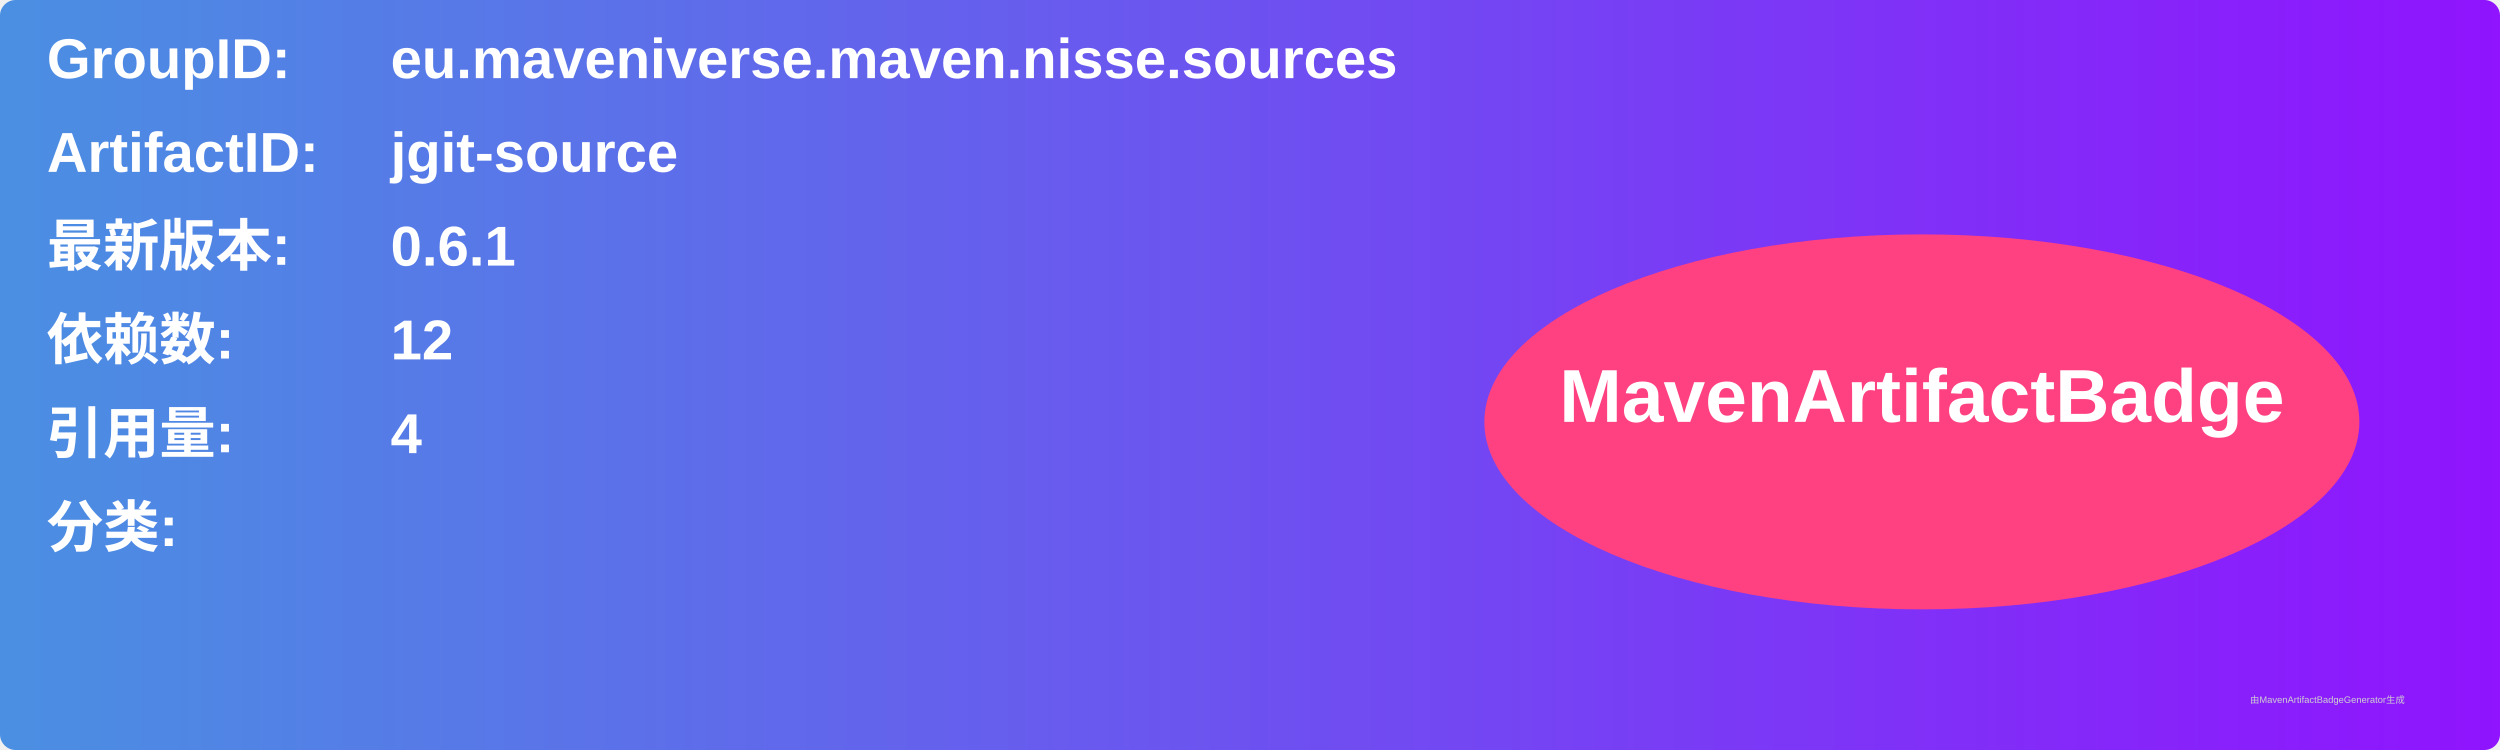
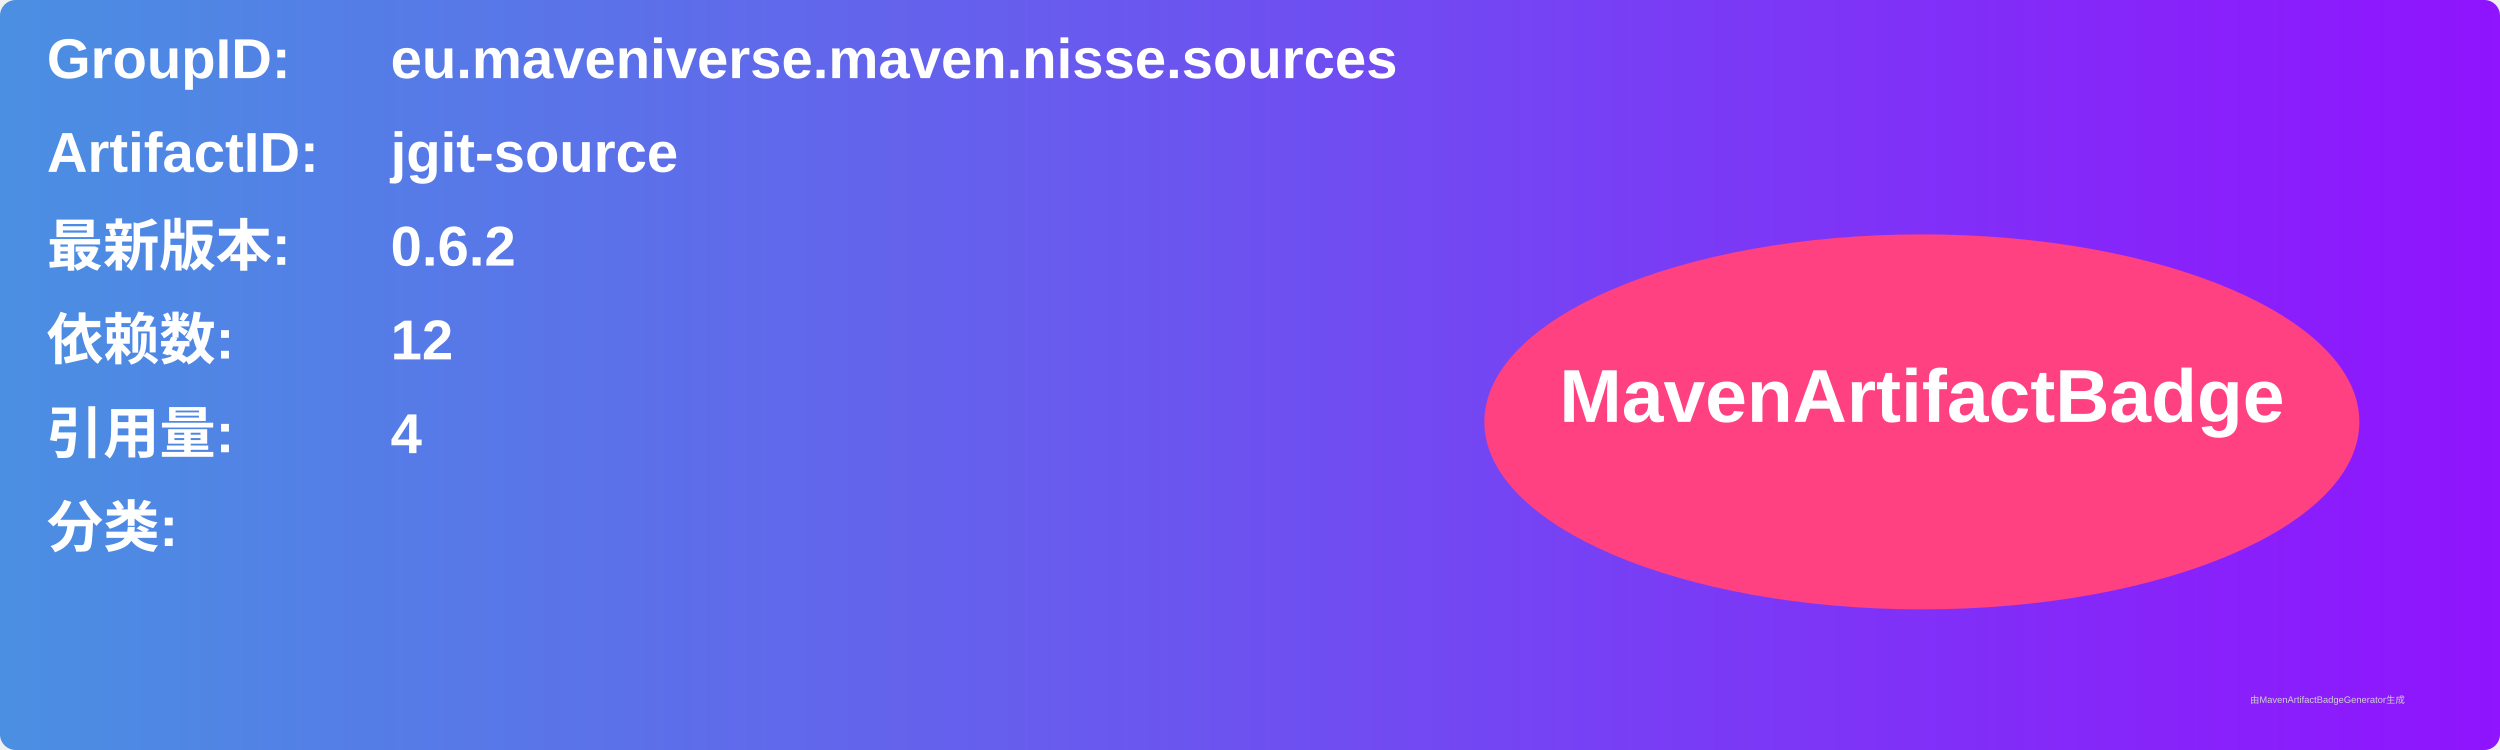
<svg xmlns="http://www.w3.org/2000/svg" width="800" height="240" viewBox="0 0 800 240">
  <linearGradient id="grad" x1="0%" y1="0%" x2="100%" y2="0%">
    <stop offset="0%" stop-color="#4a90e2" />
    <stop offset="100%" stop-color="#9013fe" />
  </linearGradient>
  <rect width="100%" height="100%" rx="5" ry="5" fill="url(#grad)" />
  <g transform="translate(15, 15)">
    <text x="0" y="10" font-family="Arial" font-size="18" fill="white" font-weight="bold" width="260">GroupID:</text>
    <text x="110" y="10" font-family="Arial" font-size="18" fill="white" font-weight="bold" width="460">eu.maveniverse.maven.nisse.sources</text>
    <text x="0" y="40" font-family="Arial" font-size="18" fill="white" font-weight="bold" width="260">ArtifactID:</text>
    <text x="110" y="40" font-family="Arial" font-size="18" fill="white" font-weight="bold" width="460">jgit-source</text>
    <text x="0" y="70" font-family="Arial" font-size="18" fill="white" font-weight="bold">最新版本:</text>
    <text x="110" y="70" font-family="Arial" font-size="18" fill="white" font-weight="bold">
-       <tspan font-weight="bold">0.6.1</tspan>
+       <tspan font-weight="bold">0.6.2</tspan>
    </text>
    <text x="0" y="100" font-family="Arial" font-size="18" fill="white" font-weight="bold">依赖数: </text>
    <text x="110" y="100" font-family="Arial" font-size="18" fill="white">
      <tspan font-weight="bold">12</tspan>
    </text>
    <text x="0" y="130" font-family="Arial" font-size="18" fill="white" font-weight="bold">引用量: </text>
    <text x="110" y="130" font-family="Arial" font-size="18" fill="white">
      <tspan font-weight="bold">4</tspan>
    </text>
    <text x="0" y="160" font-family="Arial" font-size="18" fill="white" font-weight="bold">分类:</text>
    <text x="10" y="190" font-family="Arial" font-size="10" fill="white">
      <tspan font-weight="bold" />
    </text>
    <ellipse cx="600" cy="120" rx="140" ry="60" fill="#ff4081" />
    <text x="600" y="120" text-anchor="middle" font-family="Arial" font-size="24" fill="white" font-weight="bold">MavenArtifactBadge</text>
  </g>
  <text x="720" y="225" font-family="Arial" font-size="3" fill="#d0d0d0">由MavenArtifactBadgeGenerator生成</text>
</svg>
